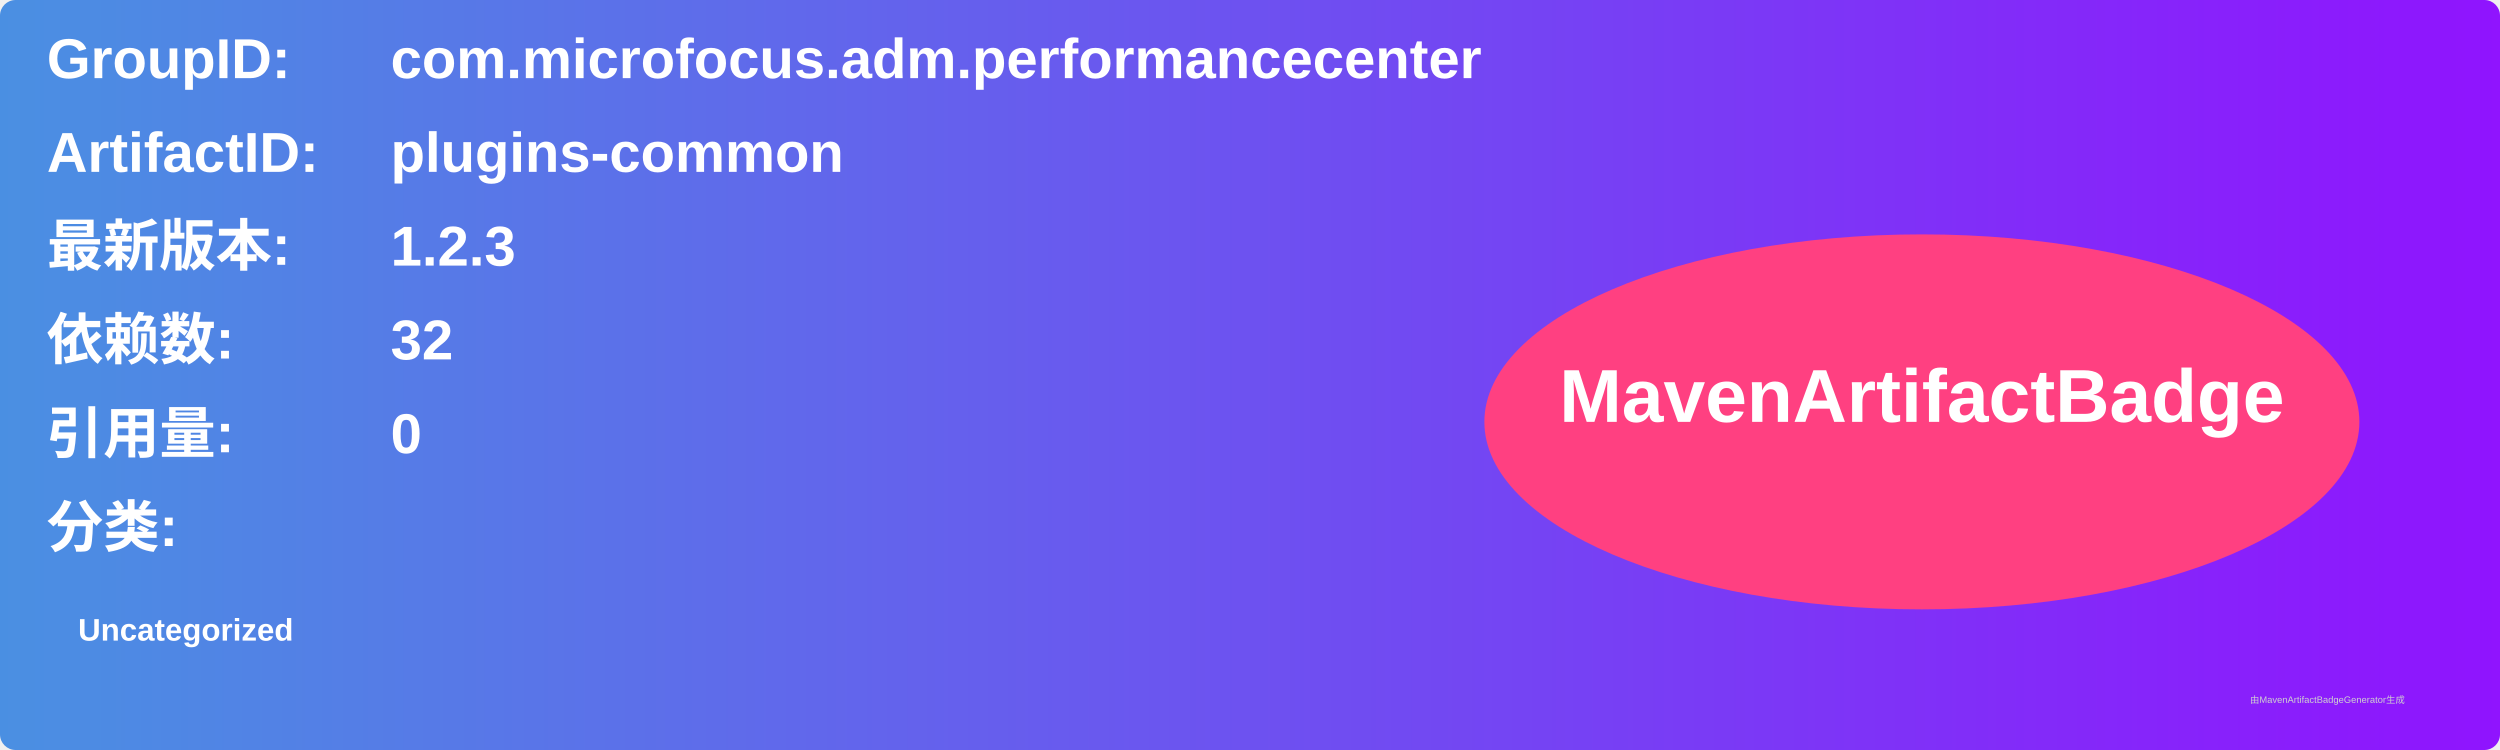
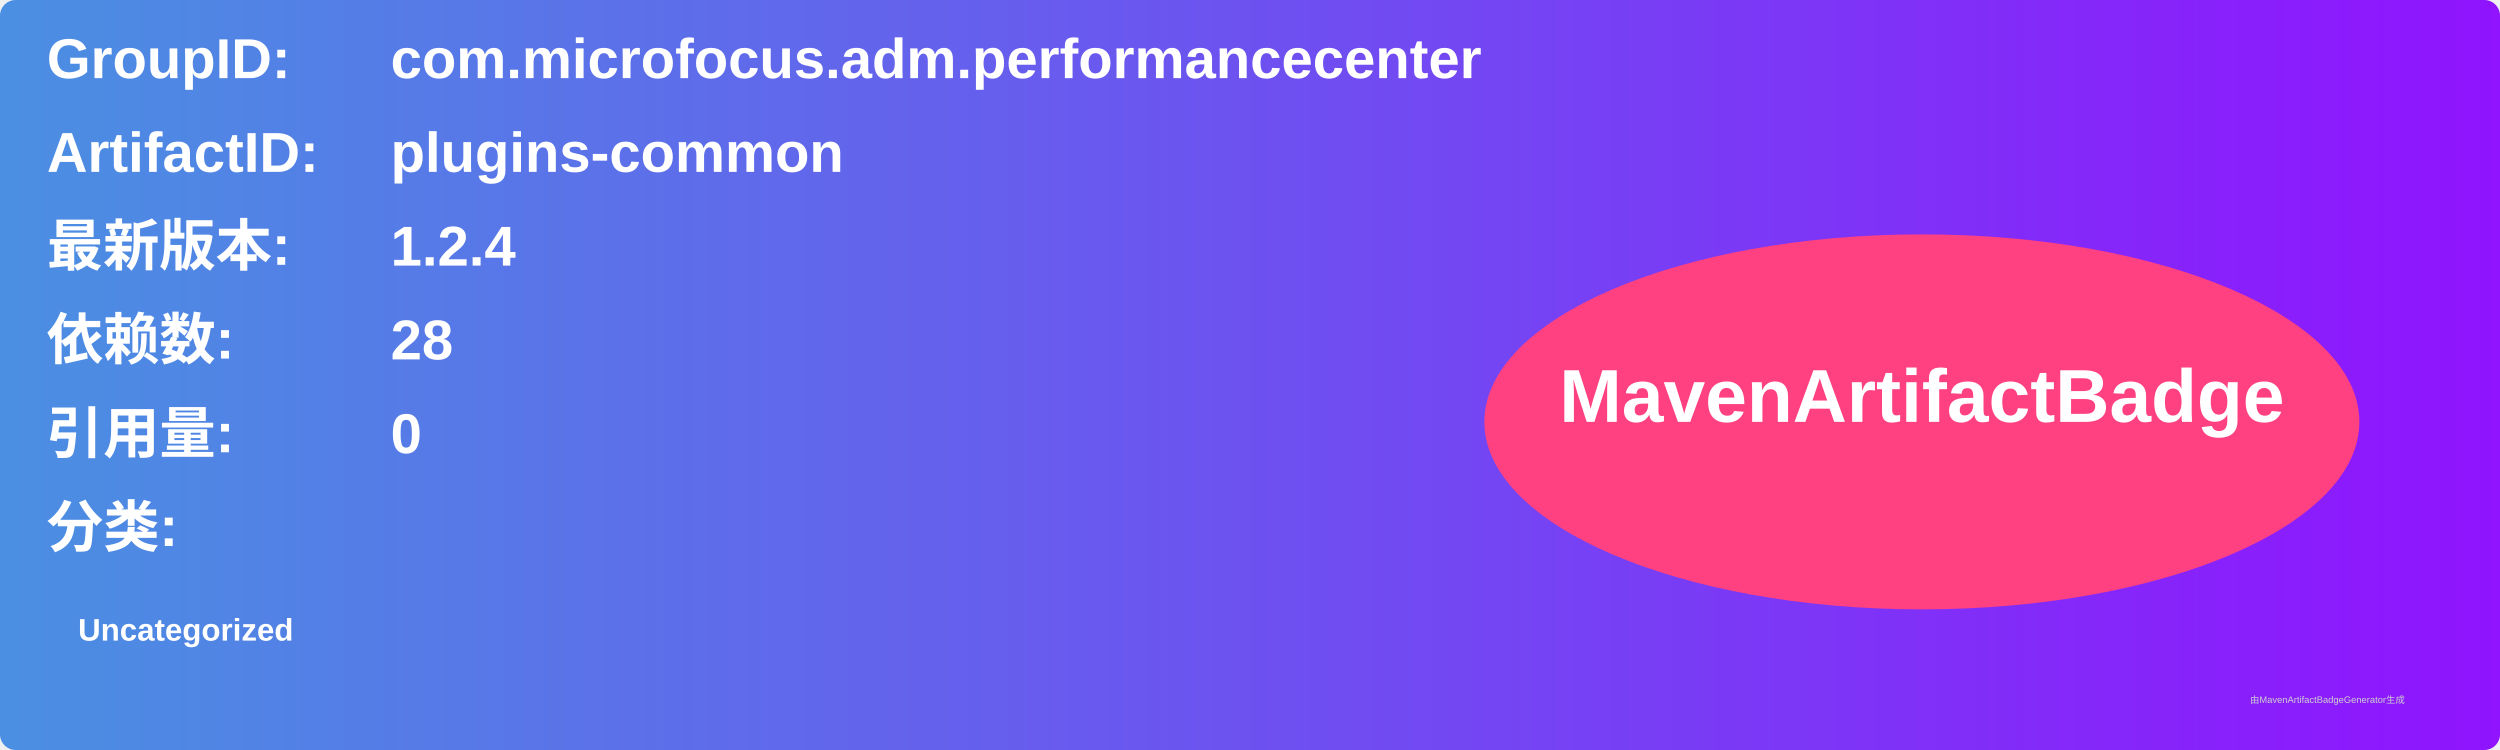
<svg xmlns="http://www.w3.org/2000/svg" width="800" height="240" viewBox="0 0 800 240">
  <linearGradient id="grad" x1="0%" y1="0%" x2="100%" y2="0%">
    <stop offset="0%" stop-color="#4a90e2" />
    <stop offset="100%" stop-color="#9013fe" />
  </linearGradient>
  <rect width="100%" height="100%" rx="5" ry="5" fill="url(#grad)" />
  <g transform="translate(15, 15)">
    <text x="0" y="10" font-family="Arial" font-size="18" fill="white" font-weight="bold" width="260">GroupID:</text>
    <text x="110" y="10" font-family="Arial" font-size="18" fill="white" font-weight="bold" width="460">com.microfocus.adm.performancecenter</text>
    <text x="0" y="40" font-family="Arial" font-size="18" fill="white" font-weight="bold" width="260">ArtifactID:</text>
    <text x="110" y="40" font-family="Arial" font-size="18" fill="white" font-weight="bold" width="460">plugins-common</text>
    <text x="0" y="70" font-family="Arial" font-size="18" fill="white" font-weight="bold">最新版本:</text>
    <text x="110" y="70" font-family="Arial" font-size="18" fill="white" font-weight="bold">
-       <tspan font-weight="bold">1.2.3</tspan>
+       <tspan font-weight="bold">1.2.4</tspan>
    </text>
    <text x="0" y="100" font-family="Arial" font-size="18" fill="white" font-weight="bold">依赖数: </text>
    <text x="110" y="100" font-family="Arial" font-size="18" fill="white">
-       <tspan font-weight="bold">32</tspan>
+       <tspan font-weight="bold">28</tspan>
    </text>
    <text x="0" y="130" font-family="Arial" font-size="18" fill="white" font-weight="bold">引用量: </text>
    <text x="110" y="130" font-family="Arial" font-size="18" fill="white">
      <tspan font-weight="bold">0</tspan>
    </text>
    <text x="0" y="160" font-family="Arial" font-size="18" fill="white" font-weight="bold">分类:</text>
    <text x="10" y="190" font-family="Arial" font-size="10" fill="white">
      <tspan font-weight="bold">Uncategorized</tspan>
    </text>
    <ellipse cx="600" cy="120" rx="140" ry="60" fill="#ff4081" />
    <text x="600" y="120" text-anchor="middle" font-family="Arial" font-size="24" fill="white" font-weight="bold">MavenArtifactBadge</text>
  </g>
  <text x="720" y="225" font-family="Arial" font-size="3" fill="#d0d0d0">由MavenArtifactBadgeGenerator生成</text>
</svg>
